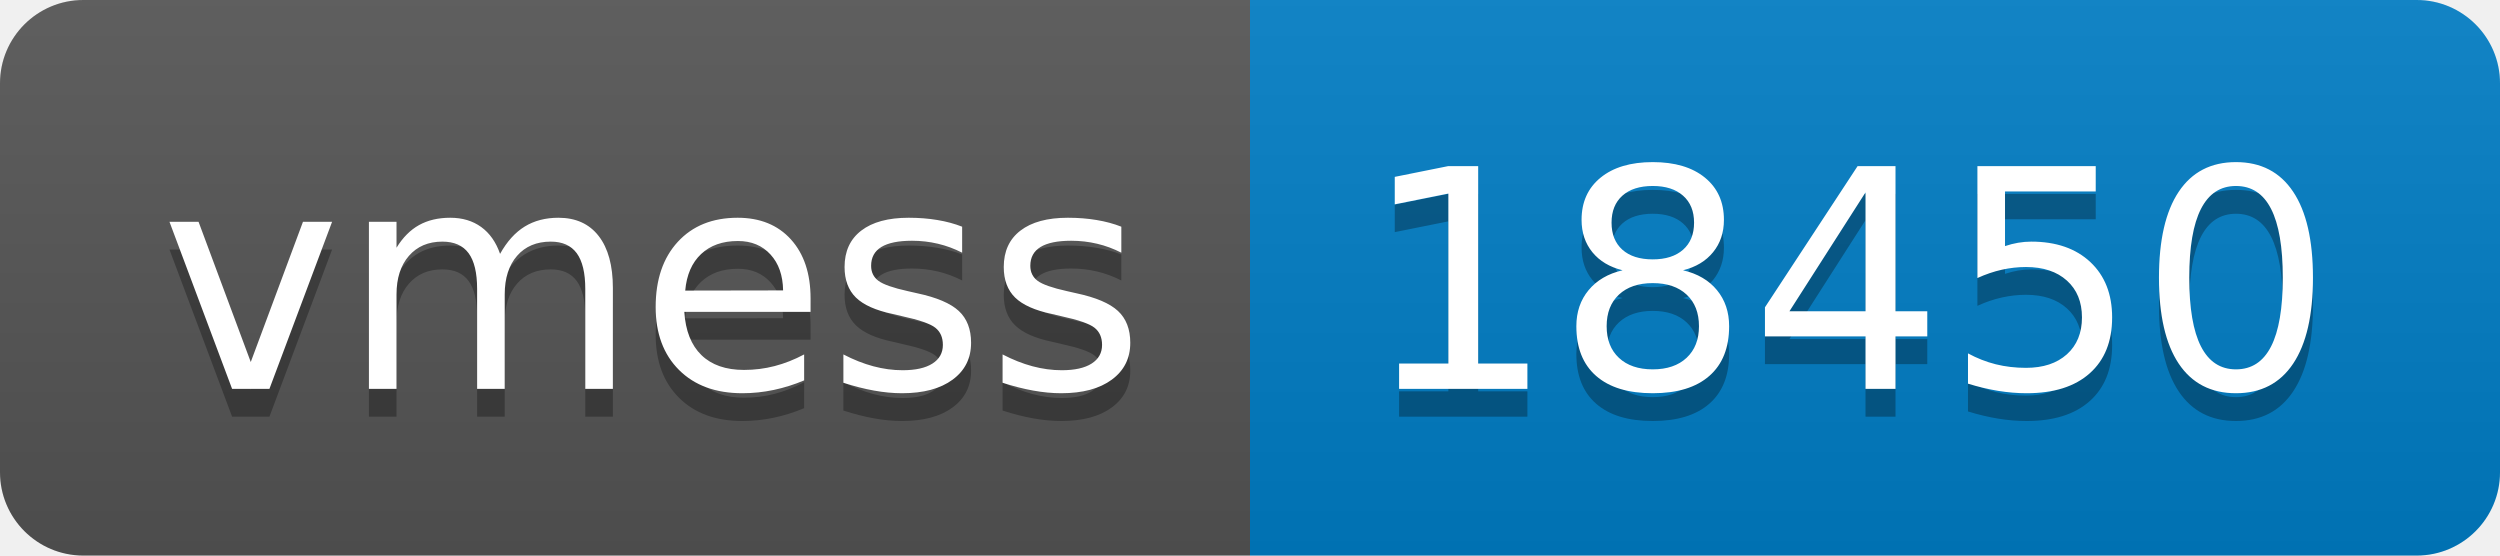
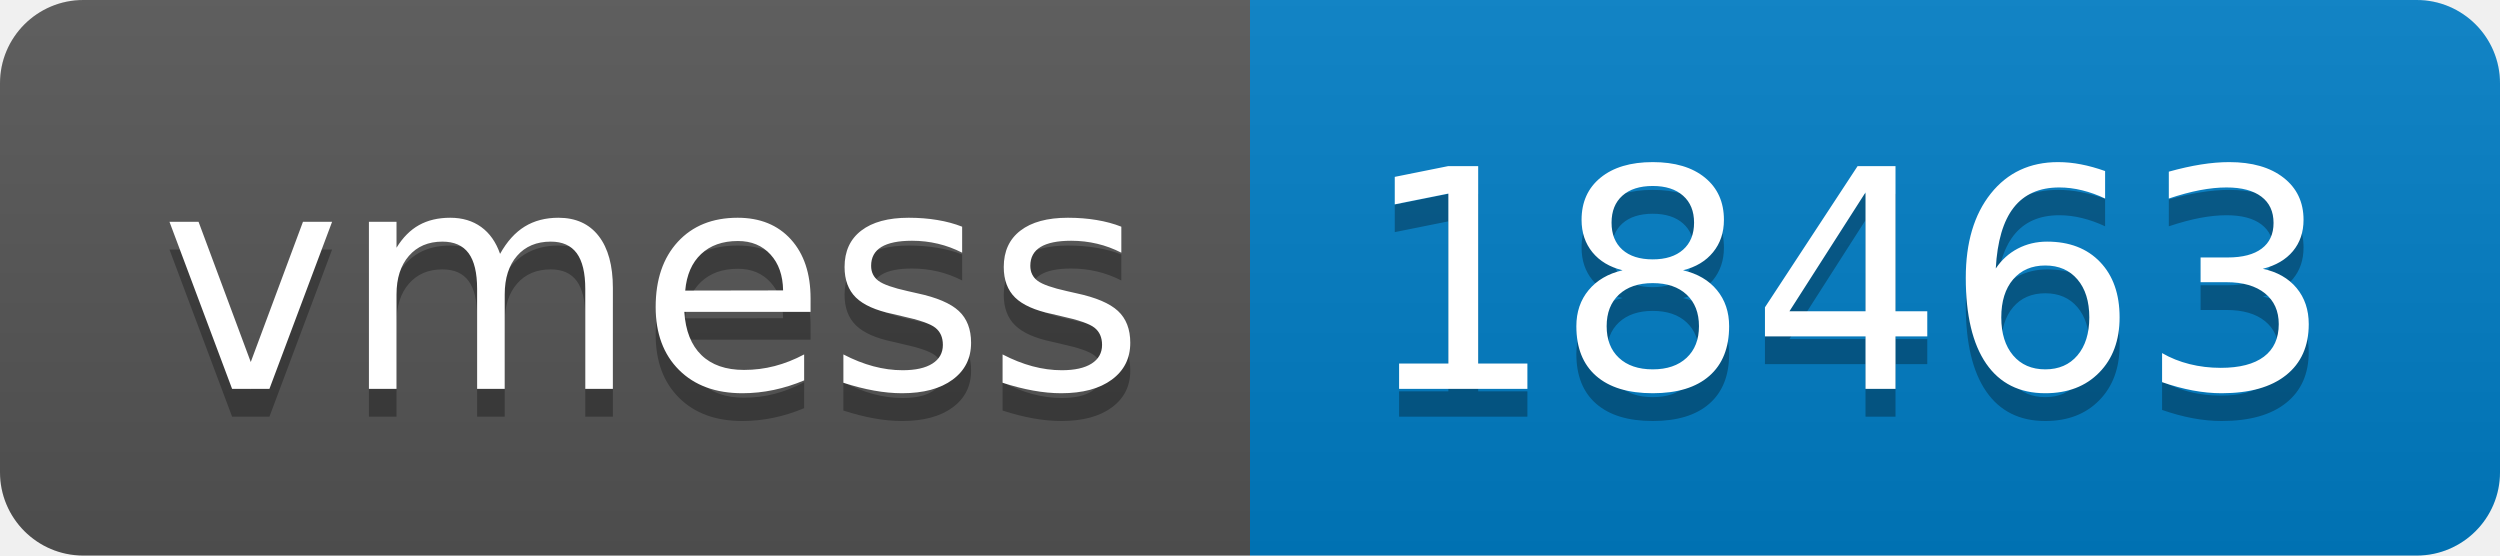
- <svg xmlns="http://www.w3.org/2000/svg" width="90" height="20" role="img" aria-label="vmess: 18450">
+ <svg xmlns="http://www.w3.org/2000/svg" width="90" height="20" role="img" aria-label="vmess: 18463">
  <linearGradient id="s" x2="0" y2="100%">
    <stop offset="0" stop-color="#bbb" stop-opacity=".1" />
    <stop offset="1" stop-opacity=".1" />
  </linearGradient>
  <clipPath id="r">
    <rect width="90" height="20" rx="3" fill="#fff" />
  </clipPath>
  <g clip-path="url(#r)">
    <rect width="45" height="20" fill="#555" />
    <rect x="45" width="45" height="20" fill="#007ec6" />
    <rect width="90" height="20" fill="url(#s)" />
  </g>
  <g fill="#fff" text-anchor="middle" font-family="Verdana,Geneva,DejaVu Sans,sans-serif" text-rendering="geometricPrecision" font-size="110">
    <text aria-hidden="true" x="235" y="150" fill="#010101" fill-opacity=".3" transform="scale(.1)" textLength="350">vmess</text>
    <text x="235" y="140" transform="scale(.1)" fill="#fff" textLength="350">vmess</text>
-     <text aria-hidden="true" x="665" y="150" fill="#010101" fill-opacity=".3" transform="scale(.1)" textLength="350">18450</text>
-     <text x="665" y="140" transform="scale(.1)" fill="#fff" textLength="350">18450</text>
+     <text aria-hidden="true" x="665" y="150" fill="#010101" fill-opacity=".3" transform="scale(.1)" textLength="350">18463</text>
+     <text x="665" y="140" transform="scale(.1)" fill="#fff" textLength="350">18463</text>
  </g>
</svg>
